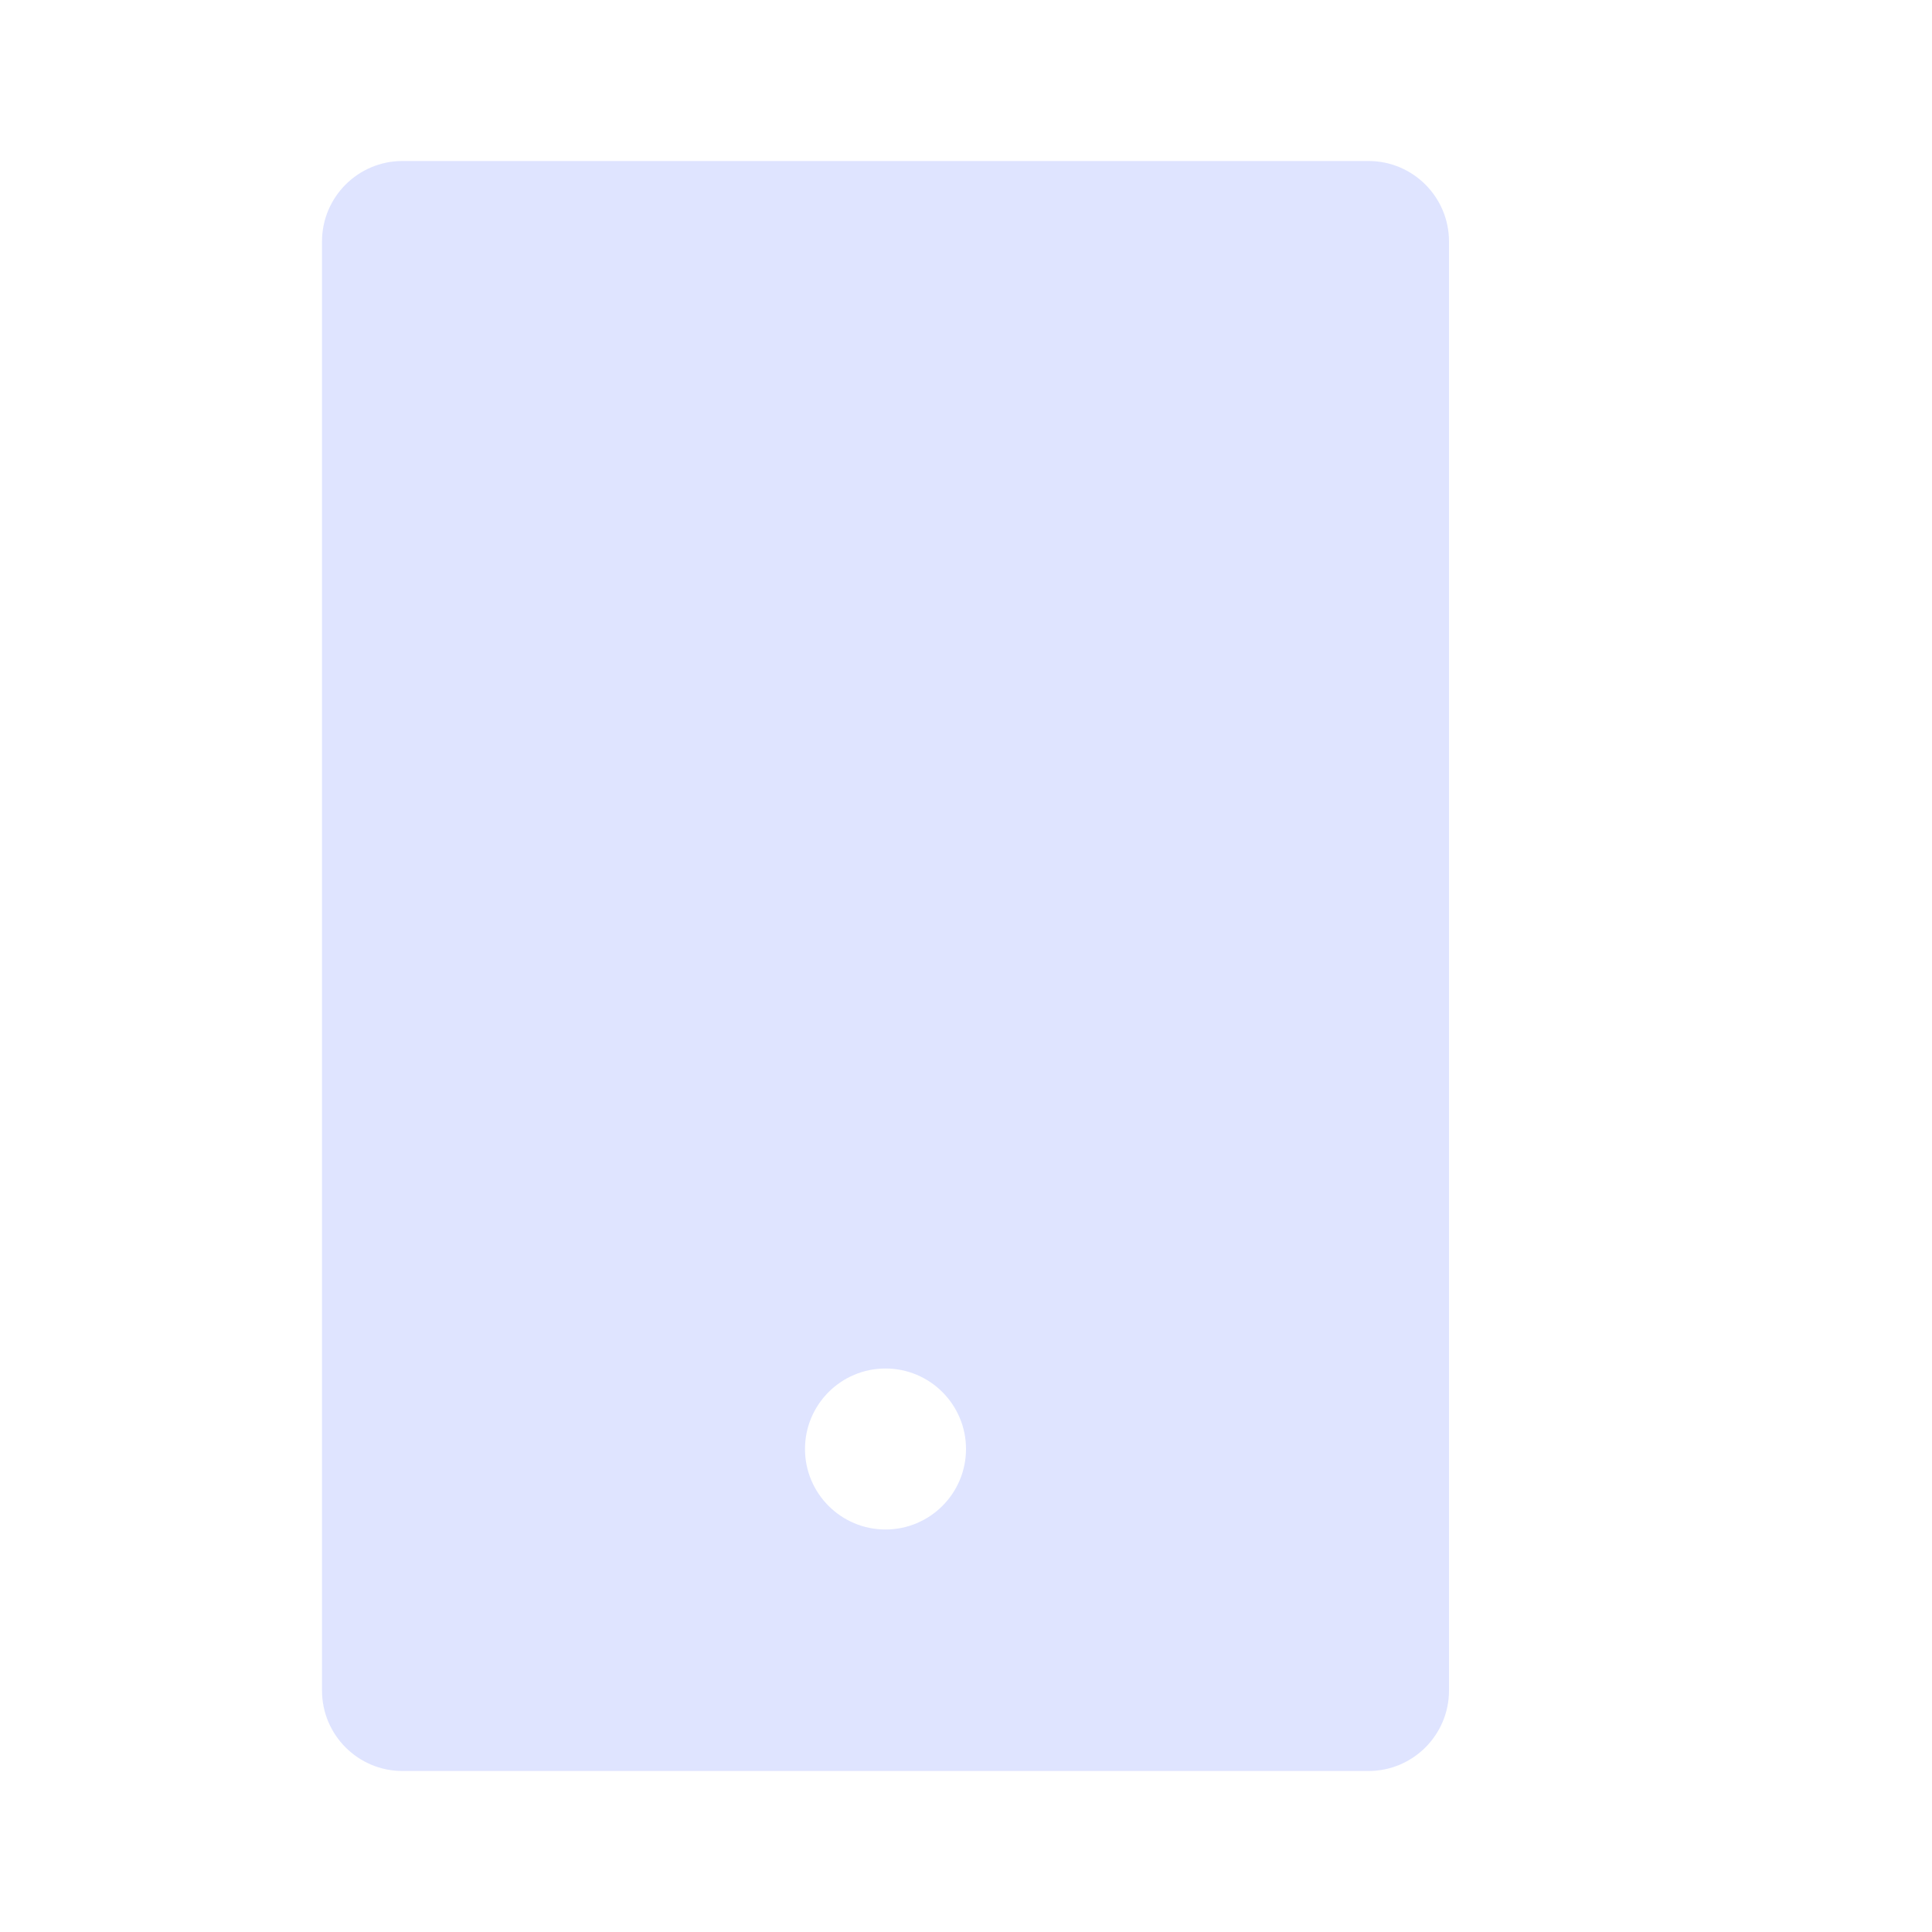
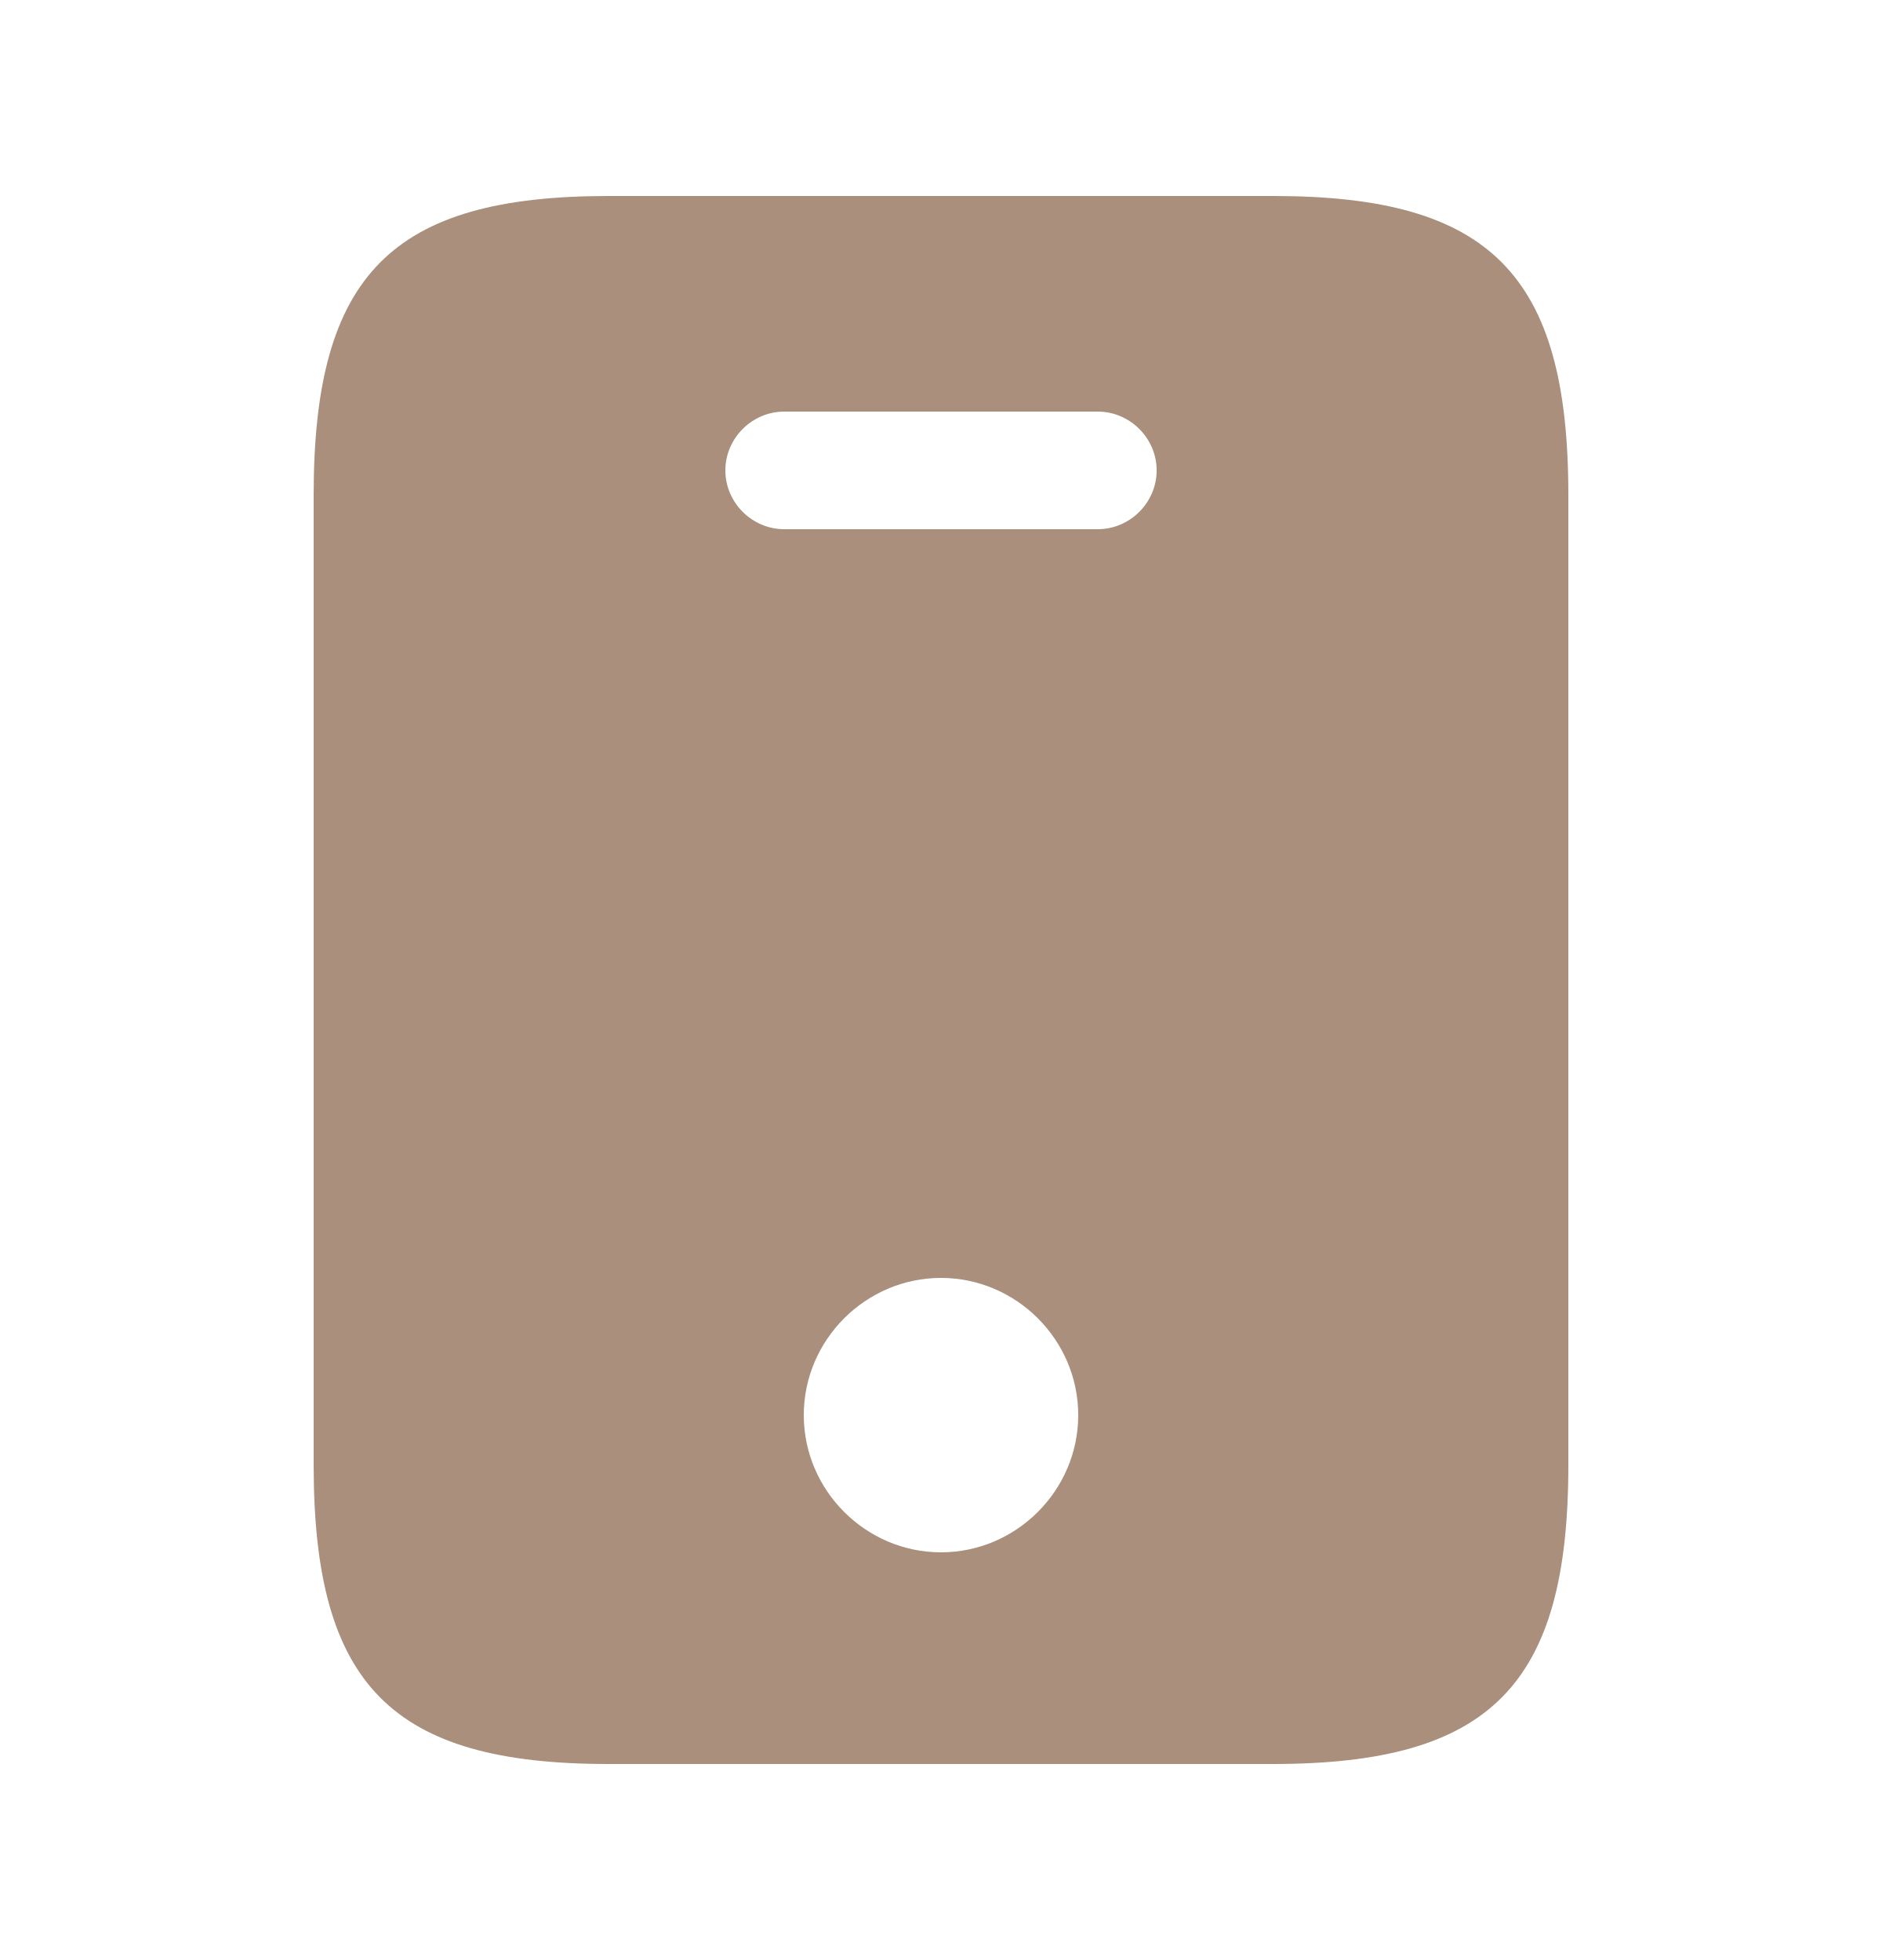
- <svg xmlns="http://www.w3.org/2000/svg" width="24" height="24" viewBox="0 0 24 24" fill="none">
-   <path d="M5 2H17C17.552 2 18 2.448 18 3V21C18 21.552 17.552 22 17 22H5C4.448 22 4 21.552 4 21V3C4 2.448 4.448 2 5 2ZM11 17C10.448 17 10 17.448 10 18C10 18.552 10.448 19 11 19C11.552 19 12 18.552 12 18C12 17.448 11.552 17 11 17Z" fill="#DFE4FF" />
+ <svg xmlns="http://www.w3.org/2000/svg" width="24" height="25" viewBox="0 0 24 25" fill="none">
+   <path d="M16.24 2.5H7.76C5 2.5 4 3.5 4 6.31V18.69C4 21.5 5 22.5 7.76 22.5H16.23C19 22.5 20 21.5 20 18.69V6.31C20 3.5 19 2.5 16.24 2.5ZM12 19.8C11.04 19.8 10.25 19.01 10.25 18.05C10.25 17.09 11.04 16.3 12 16.3C12.96 16.3 13.75 17.09 13.75 18.05C13.75 19.01 12.96 19.8 12 19.8ZM14 6.75H10C9.59 6.75 9.25 6.41 9.25 6C9.25 5.59 9.59 5.25 10 5.25H14C14.41 5.25 14.75 5.59 14.75 6C14.75 6.41 14.41 6.75 14 6.75Z" fill="#A98F7C" />
</svg>
